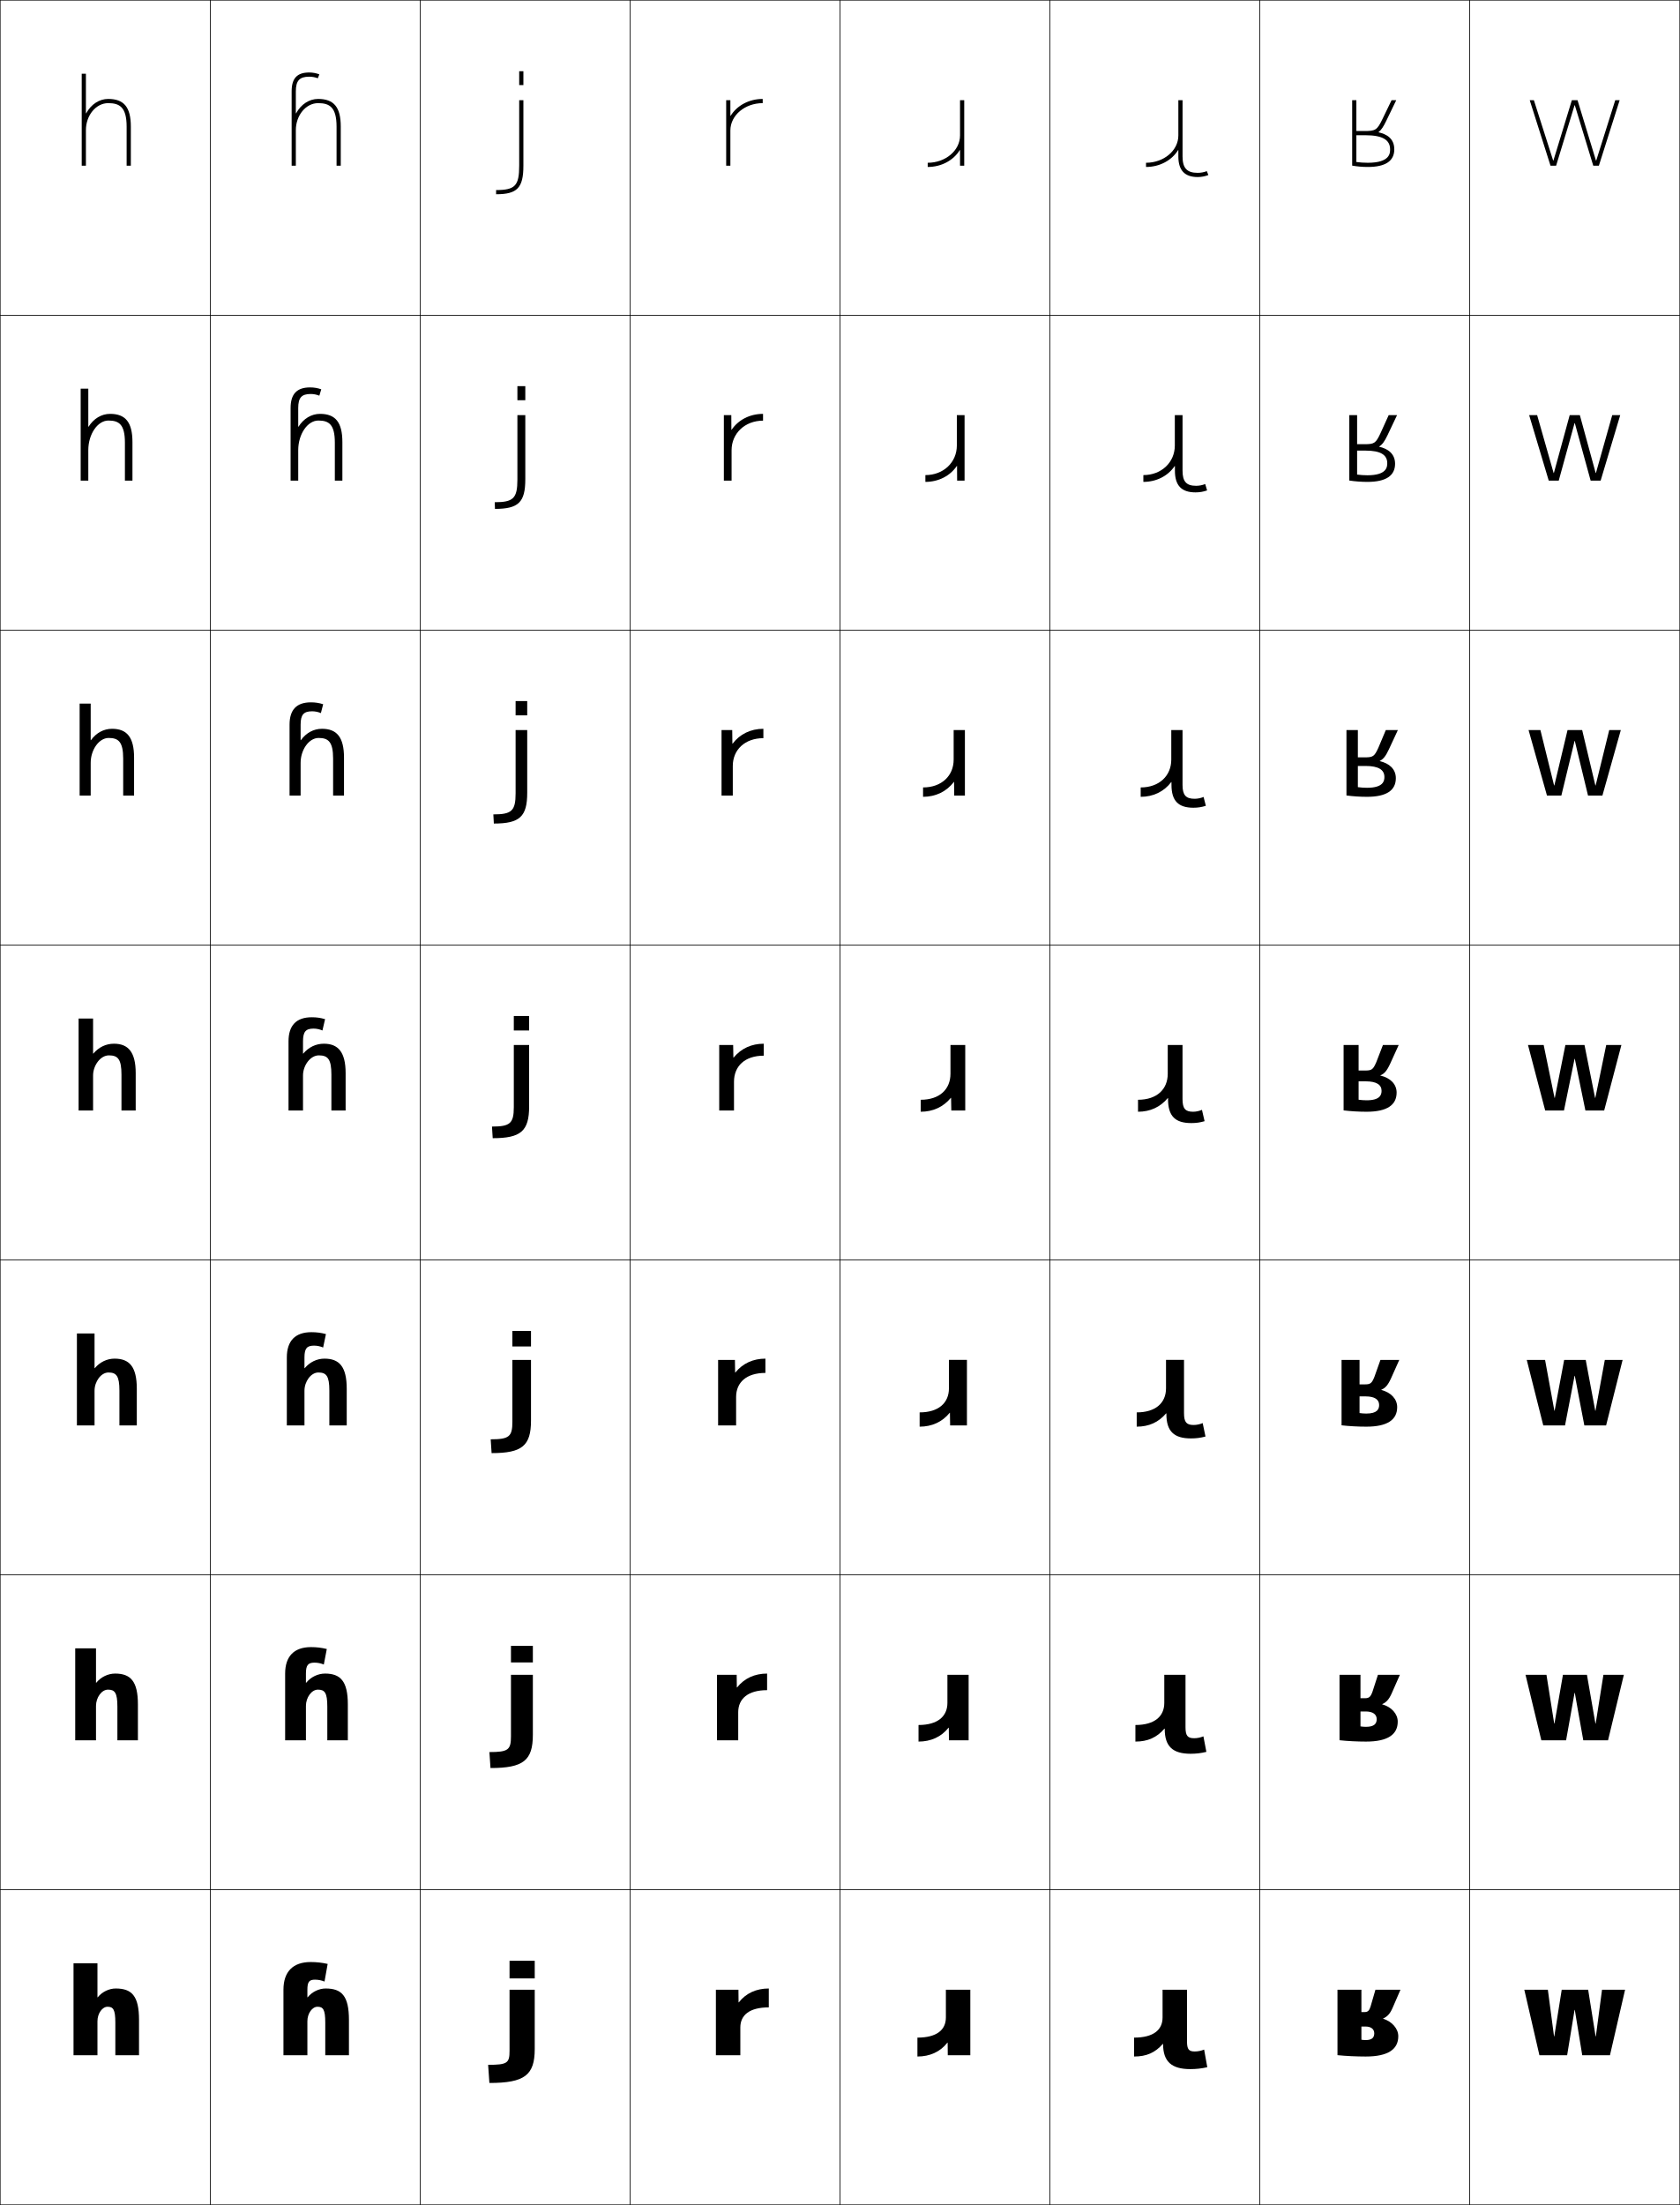
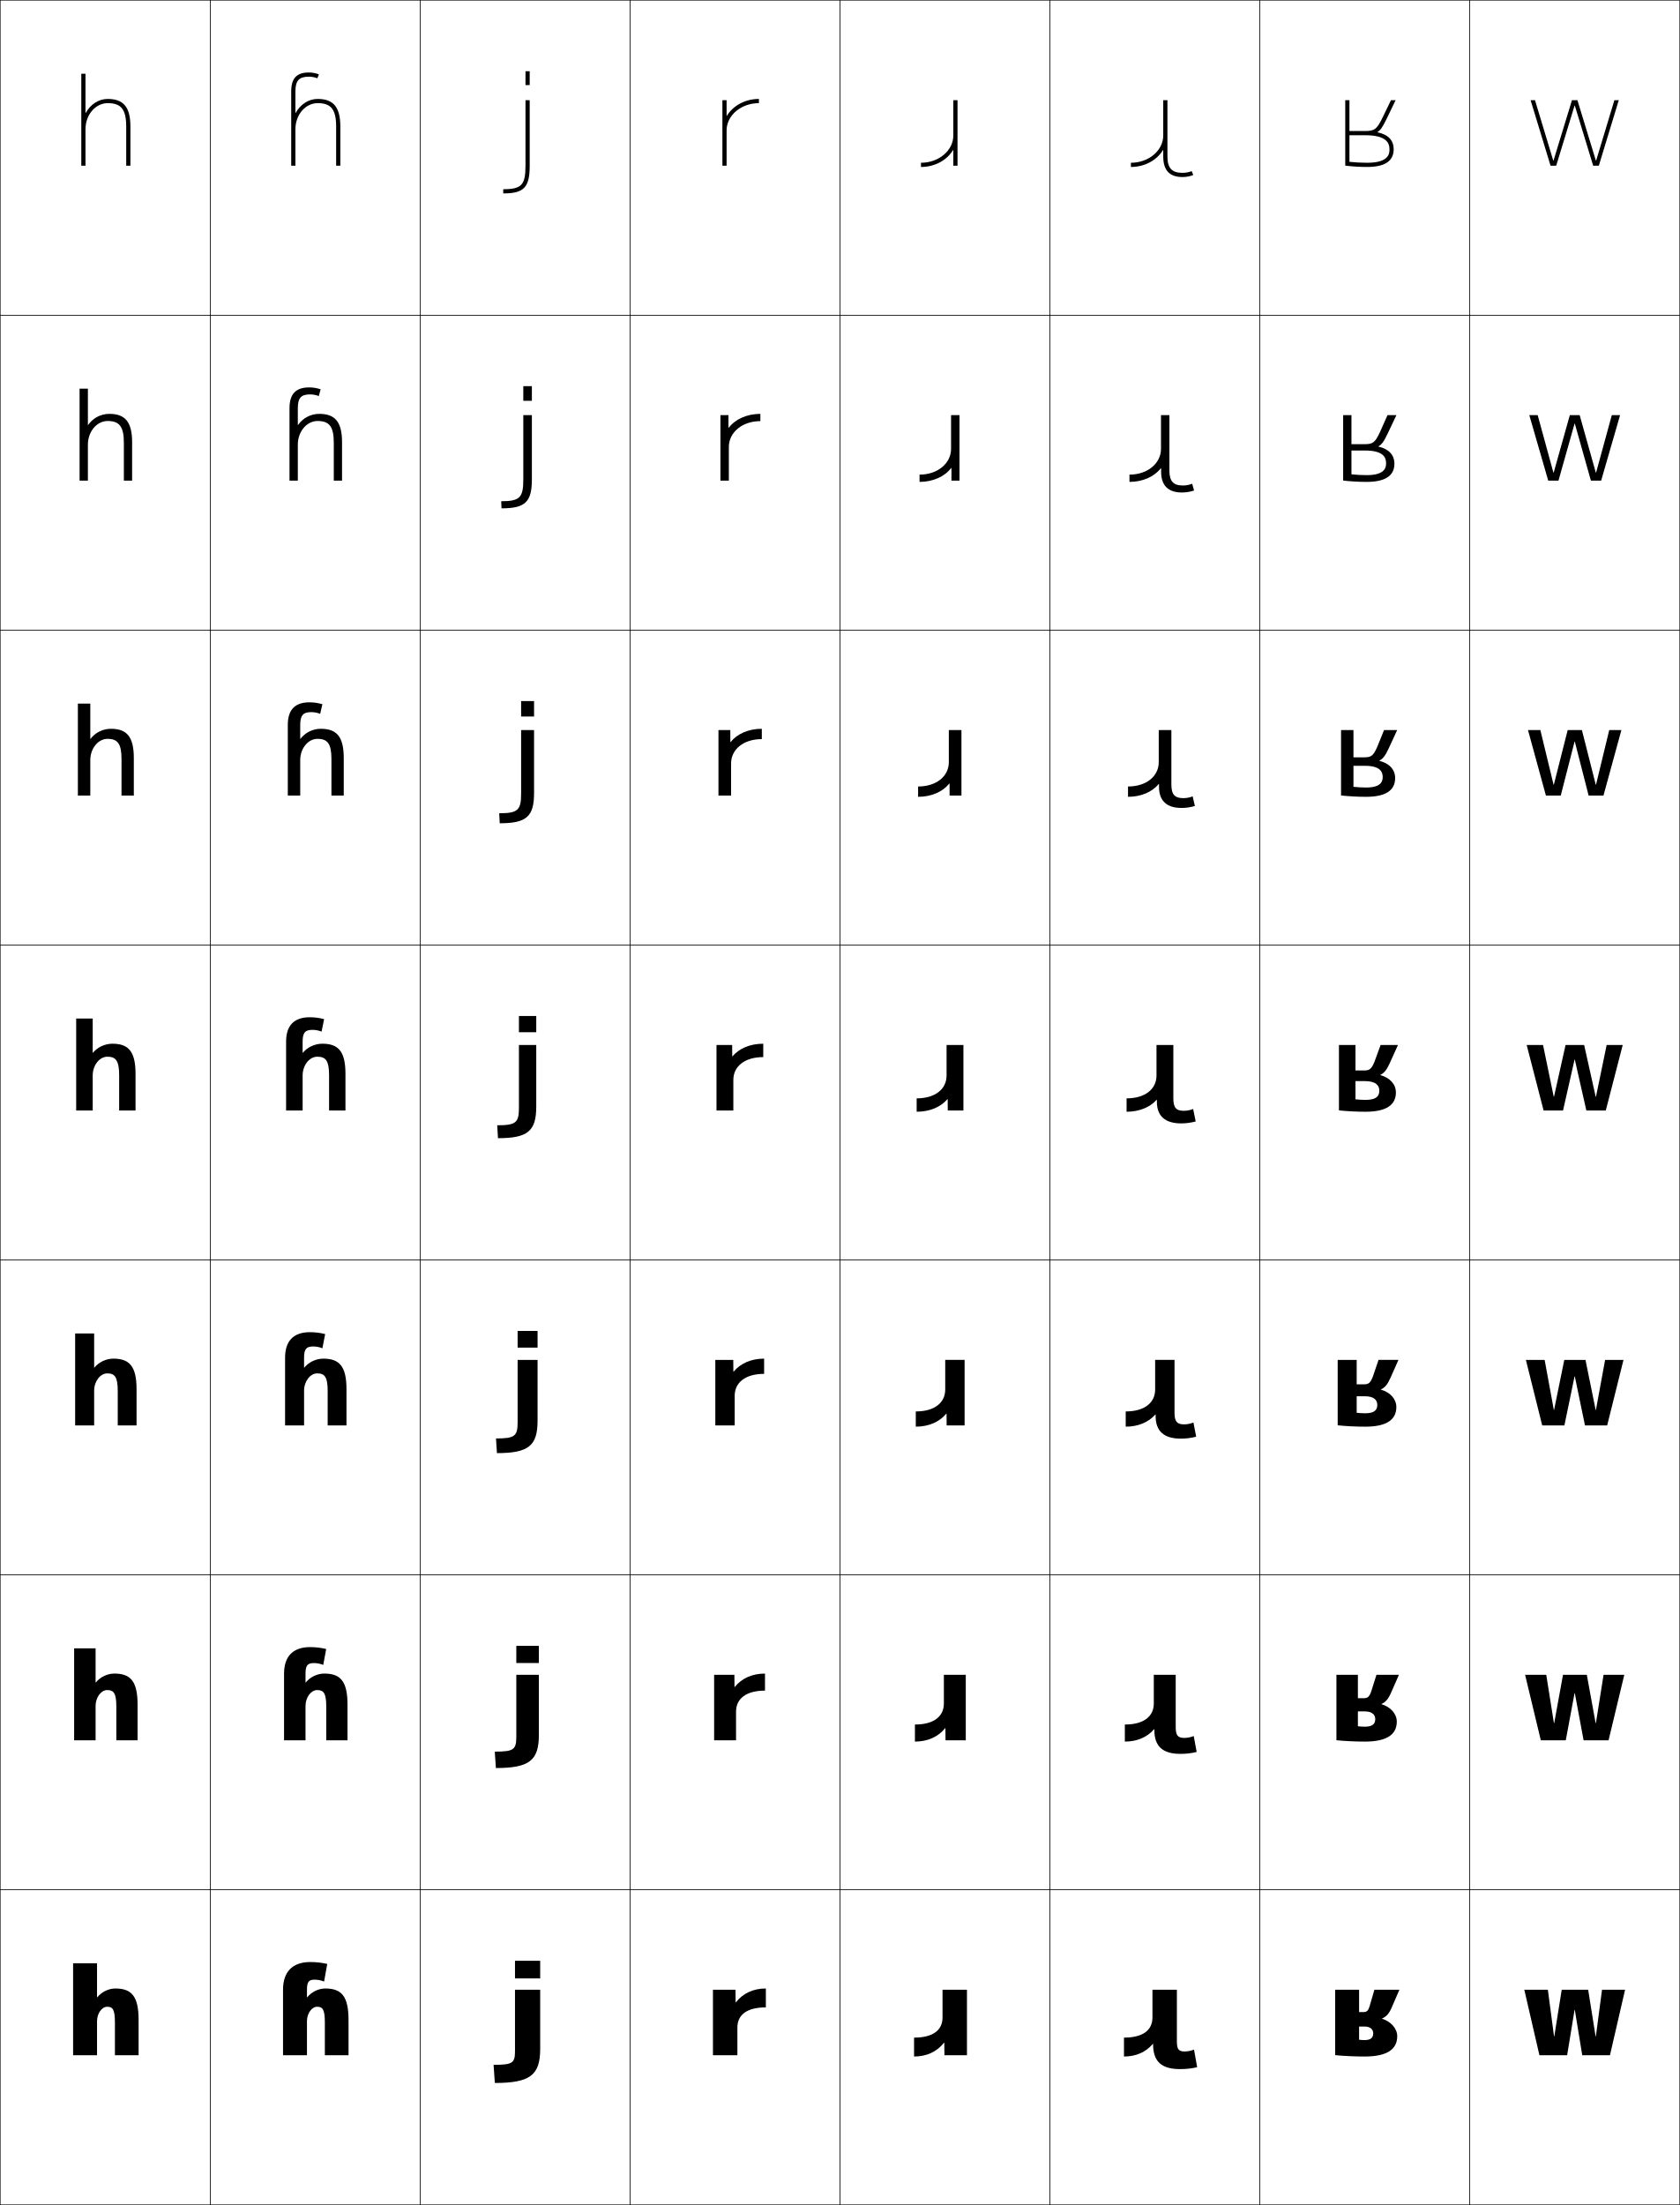
<svg xmlns="http://www.w3.org/2000/svg" width="800.25" height="1050.25" viewBox="0 0 800.25 1050.25" overflow="visible" enable-background="new 0 0 800.25 1050.25" xml:space="preserve">
  <g id="レイヤー1">
    <g>
      <rect x="0.125" y="0.125" fill="none" stroke="#000000" stroke-width="0.25" width="100" height="150" />
      <rect x="100.125" y="0.125" fill="none" stroke="#000000" stroke-width="0.25" width="100" height="150" />
      <rect x="200.125" y="0.125" fill="none" stroke="#000000" stroke-width="0.25" width="100" height="150" />
      <rect x="300.125" y="0.125" fill="none" stroke="#000000" stroke-width="0.25" width="100" height="150" />
      <rect x="400.125" y="0.125" fill="none" stroke="#000000" stroke-width="0.25" width="100" height="150" />
      <rect x="500.125" y="0.125" fill="none" stroke="#000000" stroke-width="0.25" width="100" height="150" />
      <rect x="600.125" y="0.125" fill="none" stroke="#000000" stroke-width="0.25" width="100" height="150" />
      <rect x="0.125" y="150.125" fill="none" stroke="#000000" stroke-width="0.25" width="100" height="150" />
      <rect x="100.125" y="150.125" fill="none" stroke="#000000" stroke-width="0.25" width="100" height="150" />
      <rect x="200.125" y="150.125" fill="none" stroke="#000000" stroke-width="0.25" width="100" height="150" />
      <rect x="300.125" y="150.125" fill="none" stroke="#000000" stroke-width="0.25" width="100" height="150" />
      <rect x="400.125" y="150.125" fill="none" stroke="#000000" stroke-width="0.25" width="100" height="150" />
      <rect x="500.125" y="150.125" fill="none" stroke="#000000" stroke-width="0.25" width="100" height="150" />
      <rect x="600.125" y="150.125" fill="none" stroke="#000000" stroke-width="0.25" width="100" height="150" />
      <rect x="0.125" y="300.125" fill="none" stroke="#000000" stroke-width="0.25" width="100" height="150" />
      <rect x="100.125" y="300.125" fill="none" stroke="#000000" stroke-width="0.25" width="100" height="150" />
      <rect x="200.125" y="300.125" fill="none" stroke="#000000" stroke-width="0.25" width="100" height="150" />
      <rect x="300.125" y="300.125" fill="none" stroke="#000000" stroke-width="0.25" width="100" height="150" />
      <rect x="400.125" y="300.125" fill="none" stroke="#000000" stroke-width="0.25" width="100" height="150" />
      <rect x="500.125" y="300.125" fill="none" stroke="#000000" stroke-width="0.25" width="100" height="150" />
      <rect x="600.125" y="300.125" fill="none" stroke="#000000" stroke-width="0.25" width="100" height="150" />
      <rect x="0.125" y="450.125" fill="none" stroke="#000000" stroke-width="0.25" width="100" height="150" />
      <rect x="100.125" y="450.125" fill="none" stroke="#000000" stroke-width="0.25" width="100" height="150" />
      <rect x="200.125" y="450.125" fill="none" stroke="#000000" stroke-width="0.25" width="100" height="150" />
      <rect x="300.125" y="450.125" fill="none" stroke="#000000" stroke-width="0.25" width="100" height="150" />
      <rect x="400.125" y="450.125" fill="none" stroke="#000000" stroke-width="0.25" width="100" height="150" />
      <rect x="500.125" y="450.125" fill="none" stroke="#000000" stroke-width="0.25" width="100" height="150" />
      <rect x="600.125" y="450.125" fill="none" stroke="#000000" stroke-width="0.25" width="100" height="150" />
      <rect x="0.125" y="600.125" fill="none" stroke="#000000" stroke-width="0.25" width="100" height="150" />
      <rect x="100.125" y="600.125" fill="none" stroke="#000000" stroke-width="0.25" width="100" height="150" />
      <rect x="200.125" y="600.125" fill="none" stroke="#000000" stroke-width="0.25" width="100" height="150" />
      <rect x="300.125" y="600.125" fill="none" stroke="#000000" stroke-width="0.25" width="100" height="150" />
      <rect x="400.125" y="600.125" fill="none" stroke="#000000" stroke-width="0.25" width="100" height="150" />
      <rect x="500.125" y="600.125" fill="none" stroke="#000000" stroke-width="0.25" width="100" height="150" />
      <rect x="600.125" y="600.125" fill="none" stroke="#000000" stroke-width="0.25" width="100" height="150" />
      <rect x="0.125" y="750.125" fill="none" stroke="#000000" stroke-width="0.25" width="100" height="150" />
      <rect x="100.125" y="750.125" fill="none" stroke="#000000" stroke-width="0.25" width="100" height="150" />
      <rect x="200.125" y="750.125" fill="none" stroke="#000000" stroke-width="0.25" width="100" height="150" />
      <rect x="300.125" y="750.125" fill="none" stroke="#000000" stroke-width="0.25" width="100" height="150" />
      <rect x="400.125" y="750.125" fill="none" stroke="#000000" stroke-width="0.25" width="100" height="150" />
      <rect x="500.125" y="750.125" fill="none" stroke="#000000" stroke-width="0.25" width="100" height="150" />
      <rect x="600.125" y="750.125" fill="none" stroke="#000000" stroke-width="0.25" width="100" height="150" />
      <rect x="0.125" y="900.125" fill="none" stroke="#000000" stroke-width="0.25" width="100" height="150" />
      <rect x="100.125" y="900.125" fill="none" stroke="#000000" stroke-width="0.25" width="100" height="150" />
      <rect x="200.125" y="900.125" fill="none" stroke="#000000" stroke-width="0.25" width="100" height="150" />
      <rect x="300.125" y="900.125" fill="none" stroke="#000000" stroke-width="0.25" width="100" height="150" />
      <rect x="400.125" y="900.125" fill="none" stroke="#000000" stroke-width="0.25" width="100" height="150" />
      <rect x="500.125" y="900.125" fill="none" stroke="#000000" stroke-width="0.25" width="100" height="150" />
      <rect x="600.125" y="900.125" fill="none" stroke="#000000" stroke-width="0.25" width="100" height="150" />
      <rect x="700.125" y="0.125" fill="none" stroke="#000000" stroke-width="0.25" width="100" height="150" />
      <rect x="700.125" y="150.125" fill="none" stroke="#000000" stroke-width="0.25" width="100" height="150" />
      <rect x="700.125" y="300.125" fill="none" stroke="#000000" stroke-width="0.25" width="100" height="150" />
      <rect x="700.125" y="450.125" fill="none" stroke="#000000" stroke-width="0.25" width="100" height="150" />
      <rect x="700.125" y="600.125" fill="none" stroke="#000000" stroke-width="0.25" width="100" height="150" />
      <rect x="700.125" y="750.125" fill="none" stroke="#000000" stroke-width="0.25" width="100" height="150" />
      <rect x="700.125" y="900.125" fill="none" stroke="#000000" stroke-width="0.25" width="100" height="150" />
    </g>
+     <path d="M66.025,962.125v16.801H54.745v-15.601c0-6.229-1.054-7.5-3.72-7.5     c-2.471,0-4.801,3.144-4.801,6.899v16.201H34.825V935.125h11.399v16.2h0.121     c2.044-2.554,5.391-4.2,8.58-4.2C62.64,947.125,66.025,950.728,66.025,962.125z" />
    <g>
-       <polygon points="760.262,76.477 751.477,47.726 748.775,47.726 739.988,76.477       739.867,76.477 730.686,47.726 728.705,47.726 738.605,78.925 741.275,78.925       750.066,50.122 750.186,50.122 758.975,78.925 761.645,78.925 771.545,47.726       769.445,47.726 760.383,76.477 " />
-       <polygon points="752.582,197.725 747.748,197.725 740.21,225.292 740.09,225.292       732.238,197.725 728.428,197.725 737.762,228.924 742.525,228.924 750.065,201.523       750.185,201.523 757.725,228.924 762.487,228.924 771.821,197.725 768.012,197.725       760.24,225.292 760.12,225.292 " />
-       <polygon points="753.688,347.726 746.722,347.726 740.433,374.109 740.312,374.109       733.792,347.726 728.151,347.726 736.918,378.925 743.775,378.925 750.065,352.924       750.185,352.924 756.475,378.925 763.331,378.925 772.099,347.726 766.578,347.726       760.098,374.109 759.978,374.109 " />
-       <polygon points="735.346,497.726 727.875,497.726 736.074,528.925 745.025,528.925       750.064,504.325 750.184,504.325 755.225,528.925 764.174,528.925 772.375,497.726       765.145,497.726 759.955,522.925 759.836,522.925 754.795,497.726 745.695,497.726       740.654,522.925 740.535,522.925 " />
-       <polygon points="736.012,647.725 727.291,647.725 735.158,678.925 745.525,678.925       750.064,655.325 750.185,655.325 754.725,678.925 765.091,678.925 772.958,647.725       764.479,647.725 760.038,671.925 759.919,671.925 755.378,647.725 745.112,647.725       740.571,671.925 740.451,671.925 " />
-       <polygon points="736.679,797.725 726.708,797.725 734.242,828.926 746.025,828.926       750.064,806.325 750.185,806.325 754.225,828.926 766.009,828.926 773.542,797.725       763.812,797.725 760.122,820.926 760.003,820.926 755.962,797.725 744.528,797.725       740.489,820.926 740.368,820.926 " />
-       <polygon points="760.086,969.926 756.545,947.725 743.945,947.725 740.406,969.926       740.285,969.926 737.346,947.725 726.125,947.725 733.326,978.926 746.525,978.926       750.064,957.325 750.186,957.325 753.725,978.926 766.926,978.926 774.125,947.725       763.146,947.725 760.205,969.926 " />
+       <path d="M65.538,811.899v17.026H55.417v-15.976c0-6.471-1.22-7.963-4.354-7.963      c-2.893,0-5.526,3.446-5.526,7.588v16.351H35.312V785.125h10.225v16.231h0.121      c2.069-2.567,5.471-4.231,8.818-4.231      C62.171,797.125,65.538,800.771,65.538,811.899z" />
+       <path d="M65.05,661.675v17.251h-8.96v-16.351c0-6.712-1.386-8.425-4.99-8.425      c-3.314,0-6.25,3.748-6.25,8.275v16.5h-9.05V635.125h9.05v16.264h0.12      c2.094-2.582,5.552-4.264,9.056-4.264      C61.703,647.125,65.05,650.814,65.05,661.675z" />
+       <path d="M64.562,511.45v17.476h-7.8v-16.726c0-6.954-1.553-8.888-5.625-8.888      c-3.735,0-6.976,4.051-6.976,8.963v16.65h-7.875V485.125h7.875v16.295h0.12      c2.119-2.596,5.632-4.295,9.293-4.295C61.235,497.125,64.562,500.857,64.562,511.45z" />
+       <path d="M57.884,378.926v-17.351c0-7.357-1.83-9.658-6.684-9.658      c-4.438,0-8.184,4.555-8.184,10.108v16.9h-5.917V335.125h5.917v16.783h0.12      c2.16-2.883,5.766-4.783,9.688-4.783c7.63,0,10.925,3.805,10.925,13.95      v17.851H57.884z" />
+       <path d="M62.938,210.7v18.226h-3.933v-17.976c0-7.761-2.107-10.429-7.742-10.429      c-5.142,0-9.392,5.059-9.392,11.254v17.15h-3.958V185.125h3.958v17.271h0.12      C44.192,199.225,47.891,197.125,52.075,197.125C59.676,197.125,62.938,201.001,62.938,210.7z" />
    </g>
+     <path d="M40.845,53.762C43.088,49.775,46.879,47.125,51.325,47.125     C58.896,47.125,62.125,51.073,62.125,60.325v18.601h-2V60.325     c0-8.165-2.385-11.2-8.8-11.2c-5.845,0-10.601,5.562-10.601,12.4v17.4h-2     V35.125h2v18.637H40.845z" />
+     <path d="M364.825,956.125c-9.202,0-13.56,3.666-13.56,9.6v13.201H339.625v-31.201     h10.74l0.061,6h0.119c3.408-4.361,8.355-6.6,14.28-6.6V956.125z" />
+     <g>
+       <path d="M364.412,805.25c-9.113,0-13.789,3.937-13.789,10.024v13.651h-10.436v-31.201      h9.648l0.053,5.8h0.12c3.346-4.173,8.386-6.399,14.405-6.399V805.25z" />
+       <path d="M364,654.375c-9.024,0-14.02,4.207-14.02,10.449v14.102H340.75v-31.201h8.555      l0.045,5.6h0.12C352.754,649.341,357.887,647.125,364,647.125V654.375z" />
+       <path d="M363.588,503.5c-8.936,0-14.25,4.479-14.25,10.875v14.551H341.312v-31.201h7.463      l0.037,5.399h0.12c3.223-3.794,8.446-5.999,14.655-5.999V503.5z" />
+       <path d="M362.9,352.042c-8.787,0-14.633,4.93-14.633,11.583v15.301H342.25v-31.201      h5.642l0.025,5.713h0.12c3.119-3.899,8.496-6.313,14.863-6.313V352.042z" />
+       <path d="M362.213,200.583c-8.64,0-15.017,5.381-15.017,12.292v16.051H343.188v-31.201      h3.821l0.012,6.027h0.12c3.017-4.003,8.547-6.627,15.072-6.627V200.583z" />
+     </g>
+     <path d="M346.245,55.17C349.159,50.395,354.844,47.125,361.525,47.125v2     c-8.492,0-15.4,5.832-15.4,13v16.801h-2V47.725h2v7.445H346.245z" />
+     <g>
+       <polygon points="760.205,969.926 763.146,947.725 774.125,947.725 766.926,978.926       753.725,978.926 750.186,957.325 750.064,957.325 746.525,978.926 733.325,978.926       726.125,947.725 737.346,947.725 740.285,969.926 740.406,969.926 743.945,947.725       756.545,947.725 760.085,969.926 " />
+       <polygon points="750.064,806.447 745.874,828.926 733.987,828.926 726.5,797.725       736.579,797.725 740.238,820.746 740.359,820.746 744.555,797.725 755.904,797.725       760.102,820.746 760.221,820.746 763.881,797.725 773.75,797.725 766.263,828.926       754.375,828.926 750.186,806.447 " />
+       <polygon points="750.064,655.568 745.224,678.926 734.65,678.926 726.875,647.725       735.813,647.725 740.192,671.566 740.313,671.566 745.165,647.725 755.265,647.725       760.118,671.566 760.237,671.566 764.617,647.725 773.375,647.725 765.601,678.926       755.026,678.926 750.186,655.568 " />
+       <polygon points="750.064,504.69 744.572,528.926 735.312,528.926 727.25,497.725       735.047,497.725 740.146,522.387 740.267,522.387 745.775,497.725 754.625,497.725       760.135,522.387 760.254,522.387 765.354,497.725 773,497.725 764.938,528.926       755.678,528.926 750.186,504.69 " />
+       <polygon points="772.375,347.725 763.833,378.926 756.763,378.926 750.186,353.226       750.064,353.226 743.486,378.926 736.417,378.926 727.875,347.725 733.77,347.725       740.067,373.754 740.188,373.754 746.791,347.725 753.559,347.725 760.162,373.754       760.281,373.754 766.581,347.725 " />
+       <polygon points="771.75,197.725 762.729,228.926 757.849,228.926 750.186,201.763       750.065,201.763 742.401,228.926 737.521,228.926 728.5,197.725 732.492,197.725       739.99,225.122 740.111,225.122 747.808,197.725 752.492,197.725 760.189,225.122       760.31,225.122 767.808,197.725 " />
+       <polygon points="750.065,50.299 741.316,78.926 738.625,78.926 729.125,47.725 731.215,47.725       739.913,76.489 740.033,76.489 748.824,47.725 751.426,47.725 760.217,76.489       760.337,76.489 769.035,47.725 771.125,47.725 761.625,78.926 758.934,78.926       750.186,50.299 " />
+     </g>
+     <path d="M146.225,951.325h0.121c2.044-2.554,5.391-4.2,8.58-4.2     c7.714,0,11.1,3.603,11.1,15v16.801h-11.28v-15.601c0-6.229-1.054-7.5-3.72-7.5     c-2.471,0-4.801,3.144-4.801,6.899v16.201h-11.399v-31.202     c0-8.601,4.551-13.199,12.959-13.199c2.816,0,5.281,0.271,8.101,0.901l-1.5,8.398     c-1.444-0.592-2.985-0.898-4.5-0.898c-2.77,0-3.66,0.993-3.66,4.798V951.325z" />
+     <g>
+       <path d="M145.537,801.356h0.121c2.069-2.567,5.471-4.231,8.817-4.231      c7.696,0,11.062,3.646,11.062,14.774v17.026h-10.12v-15.976      c0-6.471-1.22-7.963-4.355-7.963c-2.892,0-5.526,3.446-5.526,7.588v16.351      h-10.225v-31.728c0-8.303,4.306-12.674,12.39-12.674      c2.669,0,5.039,0.276,7.688,0.901l-1.405,7.58      c-1.417-0.578-2.945-0.88-4.445-0.88c-3.006,0-4.003,1.105-4.003,5.072      V801.356z" />
+       <path d="M144.85,651.389h0.12c2.094-2.582,5.552-4.264,9.056-4.264      c7.678,0,11.024,3.689,11.024,14.55v17.251h-8.96v-16.351      c0-6.712-1.386-8.425-4.99-8.425c-3.314,0-6.25,3.748-6.25,8.275v16.5h-9.05      v-32.252c0-8.006,4.061-12.149,11.819-12.149c2.523,0,4.797,0.282,7.275,0.901      l-1.311,6.763c-1.389-0.565-2.905-0.862-4.39-0.862      c-3.243,0-4.345,1.219-4.345,5.348V651.389z" />
+       <path d="M144.162,501.42h0.12c2.119-2.596,5.632-4.295,9.293-4.295      c7.66,0,10.987,3.732,10.987,14.325v17.476h-7.8v-16.726      c0-6.954-1.553-8.888-5.625-8.888c-3.735,0-6.976,4.051-6.976,8.963v16.65h-7.875      v-32.777c0-7.709,3.816-11.624,11.25-11.624c2.376,0,4.555,0.288,6.862,0.901      l-1.216,5.945c-1.36-0.553-2.864-0.846-4.334-0.846      c-3.479,0-4.688,1.332-4.688,5.623V501.42z" />
+       <path d="M163.75,378.926h-5.866v-17.351c0-7.357-1.83-9.658-6.684-9.658      c-4.438,0-8.184,4.555-8.184,10.108v16.9h-5.917v-33.652      c0-7.214,3.408-10.75,10.3-10.75c2.132,0,4.151,0.298,6.175,0.901      l-1.058,4.582c-1.313-0.531-2.797-0.816-4.242-0.816      c-3.874,0-5.258,1.521-5.258,6.083v6.634h0.12      c2.16-2.883,5.766-4.783,9.688-4.783c7.63,0,10.925,3.805,10.925,13.95      V378.926z" />
+       <path d="M162.938,228.926h-3.933v-17.976c0-7.761-2.107-10.429-7.742-10.429      c-5.142,0-9.392,5.059-9.392,11.254v17.15h-3.958v-34.526      c0-6.72,3-9.875,9.35-9.875c1.887,0,3.748,0.308,5.488,0.901l-0.9,3.219      c-1.267-0.51-2.729-0.787-4.15-0.787c-4.269,0-5.829,1.708-5.829,6.542v7.996      h0.12c2.202-3.17,5.9-5.271,10.084-5.271      c7.6,0,10.862,3.876,10.862,13.575V228.926z" />
+     </g>
+     <path d="M140.725,53.762h0.12c2.243-3.986,6.034-6.637,10.48-6.637     c7.57,0,10.8,3.948,10.8,13.2v18.601h-2V60.325     c0-8.165-2.385-11.2-8.8-11.2c-5.845,0-10.601,5.562-10.601,12.4v17.4h-2     V43.524c0-6.225,2.591-9,8.399-9c1.643,0,3.345,0.317,4.801,0.901l-0.742,1.855     c-1.221-0.488-2.662-0.757-4.059-0.757c-4.664,0-6.399,1.896-6.399,7V53.762z" />
    <g>
      <g>
-         <rect x="242.726" y="933.925" width="12" height="8.399" />
-         <path d="M242.726,976.885c0,5.734-1.035,6.6-10.199,6.6l0.6,8.641       c16.828,0,21.6-3.738,21.6-16.2v-28.2h-12V976.885z" />
+         <rect x="250.326" y="33.926" width="2" height="6.6" />
+         <path d="M252.326,47.725v31.201c0,10.361-2.709,13.199-12.601,13.199v-2       c8.718,0,10.601-1.988,10.601-11.199V47.725H252.326z" />
      </g>
      <g>
-         <rect x="243.403" y="783.925" width="10.433" height="7.899" />
-         <path d="M243.403,827.043c0,6.402-1.297,7.475-10.266,7.475l0.516,7.607       c15.703,0,20.183-3.625,20.183-15.867v-28.533H243.403V827.043z" />
+         <rect x="249.284" y="183.926" width="4.083" height="6.974" />
+         <path d="M253.367,197.725v30.576c0,10.798-3.139,13.824-14.476,13.824l-0.125-3.384       c8.811,0,10.518-1.754,10.518-10.241v-30.776H253.367z" />
      </g>
      <g>
-         <rect x="244.081" y="633.925" width="8.867" height="7.4" />
-         <path d="M244.081,677.201c0,7.07-1.559,8.35-10.333,8.35l0.433,6.574       c14.577,0,18.766-3.511,18.766-15.533v-28.866h-8.867V677.201z" />
+         <rect x="248.242" y="333.926" width="6.167" height="7.35" />
+         <path d="M254.409,347.725v29.951c0,11.236-3.568,14.449-16.351,14.449l-0.25-4.767       c8.904,0,10.434-1.52,10.434-9.282v-30.351H254.409z" />
      </g>
      <g>
-         <rect x="244.759" y="483.925" width="7.3" height="6.9" />
-         <path d="M244.759,527.359c0,7.738-1.82,9.225-10.399,9.225l0.35,5.541       c13.451,0,17.35-3.396,17.35-15.2v-29.199h-7.3V527.359z" />
+         <rect x="247.2" y="483.926" width="8.25" height="7.725" />
+         <path d="M255.45,497.725v29.326c0,11.674-3.998,15.074-18.226,15.074l-0.375-6.15       c8.997,0,10.351-1.286,10.351-8.324v-29.926H255.45z" />
      </g>
      <g>
-         <rect x="245.614" y="333.924" width="5.533" height="6.8" />
-         <path d="M245.614,377.881c0,8.339-1.865,10.017-10.6,10.017l0.233,4.36       c12.329,0,15.9-3.281,15.9-14.667v-29.866h-5.533V377.881z" />
+         <rect x="246.575" y="633.926" width="9.5" height="7.949" />
+         <path d="M256.075,647.725v28.951c0,11.936-4.256,15.449-19.351,15.449l-0.45-6.98       c9.053,0,10.301-1.146,10.301-7.75v-29.67H256.075z" />
      </g>
      <g>
-         <rect x="246.47" y="183.925" width="3.767" height="6.7" />
-         <path d="M246.47,228.403c0,8.939-1.909,10.808-10.799,10.808l0.116,3.18       c11.207,0,14.45-3.165,14.45-14.133v-30.533h-3.767V228.403z" />
+         <rect x="245.95" y="783.926" width="10.75" height="8.175" />
+         <path d="M256.7,797.725v28.576c0,12.198-4.514,15.824-20.476,15.824l-0.524-7.811       c9.108,0,10.25-1.006,10.25-7.175v-29.415H256.7z" />
      </g>
      <g>
-         <rect x="247.326" y="33.925" width="2" height="6.6" />
-         <path d="M247.326,47.726v31.199c0,9.54-1.953,11.6-11,11.6v2       c10.084,0,13-3.05,13-13.6V47.726H247.326z" />
+         <rect x="245.325" y="933.926" width="12" height="8.399" />
+         <path d="M245.325,947.725h12v28.201c0,12.461-4.772,16.199-21.601,16.199L235.125,983.484       c9.164,0,10.2-0.865,10.2-6.6V947.725z" />
      </g>
    </g>
+     <path d="M435.425,970.525c9.202,0,13.56-3.666,13.56-9.6v-13.201H460.625v31.201     h-10.74l-0.061-6h-0.119c-3.408,4.361-8.355,6.6-14.28,6.6V970.525z" />
    <g>
-       <path d="M66.225,962.125v16.801H54.945v-15.601c0-6.229-1.054-7.5-3.721-7.5      c-2.469,0-4.8,3.144-4.8,6.9v16.2H35.025V935.125h11.399v16.2h0.12      C48.59,948.771,51.936,947.125,55.125,947.125C62.84,947.125,66.225,950.728,66.225,962.125z" />
-       <path d="M65.697,811.791v17.135h-9.78v-16.101c0-6.57-1.246-8.05-4.47-8.05      c-3.012,0-5.717,3.712-5.717,7.783v16.367h-9.9V785.125h9.9v16.367h0.12      c2.237-2.729,5.606-4.367,8.997-4.367      C62.26,797.125,65.697,800.866,65.697,811.791z" />
-       <path d="M65.17,661.458v17.468h-8.28v-16.601c0-6.913-1.439-8.601-5.22-8.601      c-3.554,0-6.633,4.282-6.633,8.667v16.534h-8.4V635.125h8.4v16.533H45.156      c2.428-2.903,5.822-4.533,9.413-4.533      C61.681,647.125,65.17,651.005,65.17,661.458z" />
-       <path d="M44.342,501.825h0.12C47.082,498.746,50.5,497.125,54.291,497.125      c6.811,0,10.352,4.019,10.352,14v17.801h-6.781v-17.101      c0-7.255-1.631-9.15-5.97-9.15c-4.097,0-7.55,4.851-7.55,9.55v16.701      h-6.9V485.125h6.9V501.825z" />
+       <path d="M435.837,821.4c9.113,0,13.79-3.938,13.79-10.024v-13.651H460.062v31.201      h-9.647l-0.054-5.8h-0.119c-3.347,4.172-8.386,6.399-14.405,6.399V821.4z" />
+       <path d="M436.25,672.275c9.023,0,14.02-4.208,14.02-10.449v-14.102H459.5v31.201h-8.555      l-0.046-5.6h-0.12c-3.284,3.982-8.416,6.199-14.529,6.199V672.275z" />
+       <path d="M436.662,523.15c8.936,0,14.25-4.479,14.25-10.875v-14.551H458.938v31.201h-7.463      l-0.037-5.399h-0.12c-3.223,3.794-8.446,5.999-14.655,5.999V523.15z" />
+       <path d="M451.982,347.725H458v31.201h-5.643l-0.023-5.713h-0.121      c-3.119,3.898-8.496,6.312-14.863,6.312v-4.917c8.787,0,14.633-4.929,14.633-11.583      V347.725z" />
+       <path d="M453.054,197.725H457.062v31.201h-3.821l-0.012-6.027h-0.12      c-3.018,4.003-8.548,6.626-15.072,6.626v-3.458      c8.64,0,15.017-5.38,15.017-12.292V197.725z" />
    </g>
-     <path d="M43.203,352.541h0.12c2.525-3.479,6.101-5.416,10.046-5.416     c7.063,0,10.501,3.995,10.501,13.733v18.067h-5.188v-17.601     c0-7.945-2.21-9.834-6.913-9.834c-4.649,0-8.566,5.698-8.566,11.827v15.607     h-5.268V335.125h5.268V352.541z" />
-     <path d="M51.647,200.308c-5.202,0-9.583,6.545-9.583,14.104v14.513h-3.634V185.125     h3.634v18.132h0.12c2.43-3.88,6.164-6.132,10.263-6.132     c7.317,0,10.65,3.972,10.65,13.467v18.334h-3.594v-18.101     C59.504,202.189,56.715,200.308,51.647,200.308z" />
-     <path d="M40.925,53.973V35.125h-2v43.801h2V61.98c0-7.1,4.847-12.855,10.601-12.855     c5.433,0,8.8,1.874,8.8,11.2v18.601h2V60.325     c0-9.252-3.229-13.2-10.8-13.2c-4.253,0-8.146,2.566-10.48,6.848H40.925z" />
+     <path d="M454.005,71.48c-2.914,4.775-8.599,8.045-15.28,8.045v-2     c8.492,0,15.4-5.832,15.4-13V47.725h2v31.201h-2v-7.445H454.005z" />
+     <path d="M556.125,74.524c0,5.541,2.086,7.801,7.201,7.801     c1.492,0,3.039-0.289,4.355-0.814l0.741,1.857     c-1.546,0.617-3.356,0.957-5.097,0.957c-6.191,0-9.201-3.206-9.201-9.801     v-3.042h-0.12c-2.914,4.775-8.599,8.043-15.28,8.043v-2     c8.492,0,15.4-5.832,15.4-13V47.725h2V74.524z" />
    <g>
-       <path d="M146.425,951.325h0.12c2.045-2.554,5.391-4.2,8.58-4.2      c7.715,0,11.1,3.603,11.1,15v16.801h-11.279v-15.601c0-6.229-1.054-7.5-3.721-7.5      c-2.469,0-4.8,3.144-4.8,6.899v16.201h-11.399v-31.201      c0-8.602,4.551-13.199,12.959-13.199c2.816,0,5.281,0.271,8.101,0.9l-1.5,8.399      c-1.444-0.592-2.985-0.899-4.5-0.899c-2.77,0-3.66,0.994-3.66,4.799V951.325z" />
-       <path d="M145.73,801.492h0.12c2.236-2.729,5.606-4.367,8.996-4.367      c7.414,0,10.85,3.741,10.85,14.666v17.135h-9.78v-16.101      c0-6.57-1.246-8.05-4.47-8.05c-3.012,0-5.716,3.712-5.716,7.782v16.368      h-9.9v-31.784c0-8.252,4.272-12.616,12.326-12.616      c2.653,0,4.89,0.264,7.517,0.9l-1.417,7.399      c-1.419-0.592-2.937-0.899-4.417-0.899c-3.078,0-4.11,1.16-4.11,5.216      V801.492z" />
-       <path d="M145.036,651.658h0.12c2.429-2.903,5.822-4.533,9.414-4.533      c7.111,0,10.6,3.88,10.6,14.333v17.468h-8.281v-16.601      c0-6.913-1.438-8.601-5.219-8.601c-3.555,0-6.634,4.282-6.634,8.667v16.534      h-8.4v-32.367c0-7.903,3.993-12.033,11.693-12.033      c2.49,0,4.498,0.258,6.934,0.9l-1.334,6.399      c-1.394-0.592-2.888-0.899-4.333-0.899c-3.386,0-4.56,1.326-4.56,5.633      V651.658z" />
-       <path d="M144.342,501.825h0.12C147.082,498.746,150.5,497.125,154.292,497.125      c6.81,0,10.351,4.019,10.351,14v17.801h-6.781v-17.101      c0-7.255-1.631-9.15-5.969-9.15c-4.098,0-7.551,4.851-7.551,9.55v16.701      h-6.9v-32.95c0-7.554,3.715-11.45,11.061-11.45      c2.327,0,4.106,0.251,6.351,0.9l-1.251,5.399      c-1.369-0.592-2.84-0.899-4.25-0.899c-3.694,0-5.01,1.492-5.01,6.05V501.825z" />
+       <path d="M553.116,222.994h-0.12c-3.013,3.942-8.492,6.531-14.959,6.531v-3.458      c8.64,0,15.017-5.381,15.017-12.292v-16.05H557.062v26.341      c0,5.18,1.837,7.176,6.463,7.176c1.497,0,3.043-0.293,4.386-0.832l0.899,3.22      c-1.812,0.62-3.758,0.945-5.723,0.945c-6.647,0-9.972-3.305-9.972-9.96      V222.994z" />
+       <path d="M552.107,373.417h-0.12c-3.11,3.765-8.386,6.108-14.638,6.108v-4.917      c8.787,0,14.633-4.93,14.633-11.583v-15.301H558v25.884      c0,4.817,1.588,6.55,5.725,6.55c1.502,0,3.047-0.297,4.416-0.85l1.058,4.583      c-2.077,0.622-4.159,0.933-6.349,0.933c-7.104,0-10.742-3.404-10.742-10.118      V373.417z" />
+       <path d="M551.099,523.841h-0.12c-3.209,3.589-8.279,5.685-14.316,5.685v-6.375      c8.936,0,14.25-4.479,14.25-10.875v-14.551H558.938v25.426      c0,4.455,1.339,5.925,4.987,5.925c1.507,0,3.05-0.302,4.446-0.867      l1.215,5.946c-2.342,0.623-4.561,0.921-6.974,0.921      c-7.561,0-11.514-3.503-11.514-10.276V523.841z" />
+       <path d="M550.494,673.734h-0.121c-3.268,3.717-8.215,5.791-14.123,5.791v-7.25      c9.023,0,14.02-4.207,14.02-10.449v-14.102H559.5V672.875      c0,4.238,1.189,5.551,4.545,5.551c1.51,0,3.051-0.305,4.464-0.879      l1.31,6.764c-2.5,0.625-4.801,0.914-7.349,0.914      c-8.015,0-11.976-3.531-11.976-10.852V673.734z" />
+       <path d="M549.889,823.629h-0.12c-3.327,3.844-8.152,5.896-13.932,5.896v-8.125      c9.113,0,13.79-3.937,13.79-10.024v-13.651H560.062v24.876      c0,4.021,1.04,5.175,4.102,5.175c1.513,0,3.054-0.308,4.482-0.889      l1.405,7.581c-2.66,0.627-5.043,0.907-7.725,0.907      c-8.469,0-12.438-3.562-12.438-11.427V823.629z" />
    </g>
-     <path d="M151.771,351.491c-4.65,0-8.567,5.698-8.567,11.827v15.607h-5.268v-33.767     c0-7.111,3.341-10.634,10.174-10.634c2.098,0,3.852,0.273,5.833,0.9     l-1.081,4.219c-1.32-0.558-2.781-0.852-4.186-0.852     c-4.018,0-5.473,1.626-5.473,6.367v7.382h0.12     c2.524-3.479,6.101-5.416,10.047-5.416c7.062,0,10.5,3.995,10.5,13.733v18.067h-5.188     v-17.601C158.683,353.38,156.473,351.491,151.771,351.491z" />
-     <path d="M151.648,200.308c-5.202,0-9.584,6.545-9.584,14.104v14.513h-3.634v-34.583     c0-6.668,2.966-9.817,9.288-9.817c1.87,0,3.598,0.295,5.316,0.9     l-0.912,3.038c-1.271-0.523-2.722-0.804-4.122-0.804     c-4.342,0-5.937,1.761-5.937,6.683v8.915h0.12     c2.43-3.88,6.165-6.132,10.264-6.132c7.316,0,10.65,3.972,10.65,13.467     v18.334h-3.594v-18.101C159.504,202.189,156.716,200.308,151.648,200.308z" />
-     <path d="M140.925,43.525c0-5.104,1.735-7,6.4-7c1.396,0,2.837,0.269,4.058,0.757     L152.125,35.426c-1.456-0.583-3.158-0.9-4.8-0.9     c-5.81,0-8.4,2.775-8.4,9v35.4h2V61.98c0-7.1,4.847-12.855,10.601-12.855     c5.433,0,8.8,1.874,8.8,11.2v18.601h2V60.325     c0-9.252-3.229-13.2-10.8-13.2c-4.253,0-8.146,2.566-10.48,6.848h-0.12     V43.525z" />
+     <path d="M549.283,973.523h-0.12c-3.386,3.971-8.089,6.002-13.738,6.002v-9     c9.202,0,13.56-3.666,13.56-9.6v-13.201H560.625v24.601     c0,3.804,0.891,4.8,3.659,4.8c1.516,0,3.056-0.31,4.5-0.898l1.5,8.398     c-2.819,0.628-5.284,0.899-8.1,0.899     C553.262,985.524,549.283,981.934,549.283,973.523L549.283,973.523z" />
    <g>
-       <path d="M366.225,947.125c-5.924,0-10.872,2.238-14.279,6.601h-0.12l-0.06-6h-10.74      v31.2h11.64v-13.2c0-5.935,4.358-9.601,13.56-9.601V947.125z" />
-       <path d="M341.553,797.725v31.201h10.106v-13.367c0-6.422,4.625-10.533,13.76-10.533      V797.125c-5.871,0-10.825,2.239-14.296,6.6h-0.12l-0.076-6H341.553z" />
-       <path d="M342.082,647.725v31.201h8.573v-13.534c0-6.908,4.891-11.466,13.96-11.466      V647.125c-5.82,0-10.78,2.241-14.312,6.6h-0.12l-0.094-6H342.082z" />
-       <path d="M342.609,497.725v31.201h7.04v-13.701c0-7.395,5.156-12.398,14.159-12.398      V497.125c-5.768,0-10.733,2.242-14.329,6.6h-0.12l-0.11-6H342.609z" />
+       <path d="M650.067,971.697c2.829,0,4.085-1.063,4.085-3.225      c0-1.976-1.555-3.223-4.085-3.223h-2.642v-6.9h2.27      c1.403,0,2.156-0.8,2.711-2.707l2.303-7.918H666.625l-3.725,8.596      c-1.23,2.844-2.502,4.184-4.551,5.114v0.085      c4.252,1.318,7.241,4.727,7.241,8.338c0,6.162-4.731,9.668-15.517,9.668      c-4.676,0-9.826-0.238-14.049-0.645v-31.156h11.4v23.803      C648.116,971.63,649.318,971.697,650.067,971.697z" />
+       <path d="M658.078,811.616v0.089c4.36,1.29,7.3,4.608,7.3,8.313      c0,6.087-4.67,9.507-15.151,9.507c-4.545,0-9.498-0.237-13.602-0.645v-31.156      h10.226v24.496c0.951,0.126,2.366,0.205,3.37,0.205      c3.8,0,4.898-1.51,4.898-3.619c0-2.097-1.524-3.66-5.016-3.661h-3.253      v-6.289h2.869c1.824,0,2.621-0.768,3.468-3.185l2.508-7.947h10.704      L662.595,806.375C661.274,809.367,660.031,810.712,658.078,811.616z" />
+       <path d="M657.806,661.799v0.093c4.47,1.262,7.36,4.488,7.36,8.288      c0,6.012-4.608,9.346-14.787,9.346c-4.413,0-9.169-0.235-13.153-0.645v-31.156      h9.05v25.19c1.213,0.149,2.841,0.239,4.098,0.239      c4.772,0,5.714-1.956,5.714-4.014c0-2.217-1.494-4.098-5.946-4.101h-3.865      v-5.676h3.469c2.244,0,3.085-0.735,4.226-3.662l2.713-7.978h9.492l-3.885,8.704      C660.88,659.571,659.664,660.921,657.806,661.799z" />
+       <path d="M657.534,511.98c1.763-0.852,2.95-2.205,4.45-5.497l3.966-8.759h-8.28      l-2.919,8.008c-1.433,3.436-2.317,4.14-4.982,4.14h-4.068v5.063h4.477      c5.414,0.004,6.878,2.201,6.878,4.539c0,2.006-0.785,4.408-6.528,4.408      c-1.512,0-3.353-0.101-4.826-0.273v-25.885h-7.875v31.156      c3.866,0.41,8.425,0.645,12.706,0.645c9.876,0,14.422-3.248,14.422-9.185      c0-3.894-2.841-7.029-7.419-8.263V511.98z" />
+       <path d="M650.781,375.097c7.362,0,7.886-3.146,7.886-5.065      c0-2.541-1.413-5.266-8.43-5.272h-5.496v-4.042h5.068      c3.366,0,4.323-0.651,6.243-4.936l3.262-8.058h6.261l-4.1,8.849      c-1.65,3.542-2.791,4.903-4.396,5.71v0.105      c4.761,1.186,7.52,4.17,7.52,8.221c0,5.812-4.444,8.916-13.815,8.916      c-4.062,0-8.291-0.232-11.959-0.645v-31.156h5.916v27.042      C646.649,374.977,648.846,375.097,650.781,375.097z" />
+       <path d="M651.037,226.311c8.98,0,9.242-3.891,9.242-5.722      c0-2.743-1.362-5.996-9.98-6.004h-6.516v-3.021h6.066      c4.068,0,5.099-0.598,7.506-5.731l3.604-8.108h4.241l-4.232,8.939      c-1.802,3.792-2.895,5.161-4.341,5.923v0.112      c4.942,1.138,7.618,3.971,7.618,8.179c0,5.686-4.341,8.647-13.207,8.647      c-3.843,0-7.743-0.229-11.213-0.645v-31.156h3.958v28.199      C646.126,226.173,648.678,226.311,651.037,226.311z" />
+       <path d="M656.174,63.01c5.124,1.091,7.718,3.772,7.718,8.137      c0,5.561-4.238,8.379-12.6,8.379c-3.624,0-7.195-0.227-10.467-0.645v-31.156h2      v29.356c2.776,0.287,5.684,0.444,8.467,0.444      c10.6,0,10.6-4.635,10.6-6.379c0-2.945-1.312-6.727-11.532-6.736h-7.534v-2      h7.065c4.77,0,5.872-0.545,8.768-6.527l3.945-8.158h2.222l-4.366,9.029      c-1.952,4.041-2.998,5.418-4.285,6.136V63.01z" />
    </g>
-     <path d="M343.715,347.725v31.201h5.359v-14.095c0-7.681,5.74-13.238,14.573-13.238     V347.125c-6.029,0-11.259,2.554-14.646,7.081h-0.12l-0.073-6.481H343.715z" />
-     <path d="M344.82,197.726v31.2h3.68v-14.488c0-7.967,6.325-14.079,14.987-14.079     V197.125c-6.291,0-11.785,2.866-14.963,7.562h-0.12l-0.037-6.962H344.82z" />
-     <path d="M347.925,55.169v-7.443h-2v31.2h2V62.125c0-7.167,6.908-13,15.4-13v-2     c-6.553,0-12.311,3.178-15.28,8.044H347.925z" />
-     <g>
-       <path d="M437.025,979.525c5.925,0,10.872-2.238,14.279-6.601h0.12l0.06,6h10.74      v-31.2h-11.64v13.2c0,5.935-4.358,9.601-13.56,9.601V979.525z" />
-       <path d="M437.553,829.525c5.873,0,10.826-2.24,14.296-6.601h0.12l0.077,6h9.373      v-31.2H451.312v13.366c0,6.422-4.624,10.534-13.76,10.534V829.525z" />
-       <path d="M438.081,679.525c5.819,0,10.78-2.241,14.312-6.601h0.12l0.094,6h8.007      v-31.2h-8.574v13.533c0,6.908-4.89,11.467-13.959,11.467V679.525z" />
-       <path d="M438.608,529.525c5.768,0,10.734-2.242,14.329-6.601h0.121l0.11,6h6.64      v-31.2h-7.041v13.7c0,7.395-5.155,12.399-14.159,12.399V529.525z" />
-     </g>
-     <path d="M454.48,372.443l0.074,6.481h5.093v-31.2h-5.36v14.094     c0,7.681-5.74,13.239-14.573,13.239v4.468c6.029,0,11.26-2.554,14.646-7.082     H454.48z" />
-     <path d="M455.903,221.962l0.036,6.962h3.547v-31.2h-3.681v14.487     c0,7.968-6.323,14.08-14.986,14.08v3.234c6.291,0,11.785-2.866,14.963-7.563     H455.903z" />
-     <path d="M457.325,71.481v7.443h2V47.725h-2v16.801c0,7.167-6.908,13-15.4,13v2     c6.553,0,12.311-3.178,15.28-8.044H457.325z" />
-     <g>
-       <path d="M648.525,971.525c0.533,0.104,1.463,0.17,2.041,0.17      c2.83,0,4.085-1.062,4.085-3.224c0-1.976-1.555-3.224-4.085-3.224h-2.041v-6.899      h1.67c1.402,0,2.156-0.8,2.711-2.708l2.303-7.916H667.125l-3.725,8.595      c-1.231,2.843-2.502,4.185-4.551,5.114v0.086      c4.252,1.317,7.241,4.726,7.241,8.337c0,6.162-4.731,9.669-15.518,9.669      c-4.477,0-9.405-0.239-13.448-0.645v-31.156h11.4V971.525z" />
-       <path d="M648.08,822.284c0.739,0.126,1.838,0.204,2.628,0.204      c4.021,0,5.102-1.575,5.102-3.657c0-2.278-1.842-3.65-5.23-3.651h-2.499      v-6.316h2.18c1.974,0,2.679-0.709,3.552-3.137l2.59-8.002h10.445      l-3.813,8.654c-1.381,3.112-2.619,4.426-4.616,5.312l0.003,0.086      c4.452,1.255,7.407,4.541,7.407,8.259c0,6.078-4.664,9.49-15.112,9.49      c-4.215,0-8.812-0.237-12.618-0.645v-31.156h9.983V822.284z" />
-       <path d="M647.636,673.042c0.945,0.149,2.212,0.238,3.215,0.238      c5.211,0,6.118-2.086,6.118-4.089c0-2.582-2.13-4.077-6.377-4.079h-2.956      v-5.733h2.688c2.545,0,3.201-0.619,4.394-3.566l2.875-8.088h8.977l-3.902,8.715      c-1.53,3.38-2.737,4.666-4.682,5.509l0.005,0.085      c4.653,1.193,7.573,4.357,7.573,8.182c0,5.994-4.596,9.311-14.707,9.311      c-3.952,0-8.219-0.236-11.787-0.645v-31.156h8.566V673.042z" />
-       <path d="M647.191,523.801c1.151,0.172,2.586,0.272,3.802,0.272      c6.401,0,7.134-2.599,7.134-4.522c0-2.885-2.417-4.504-7.522-4.506h-3.413      v-5.15h3.197c3.116,0,3.724-0.529,5.234-3.996l3.162-8.174h7.507L662.3,506.5      c-1.68,3.648-2.854,4.906-4.746,5.705l0.007,0.085      c4.854,1.132,7.739,4.173,7.739,8.104c0,5.911-4.527,9.132-14.302,9.132      c-3.689,0-7.625-0.234-10.956-0.645v-31.156h7.149V523.801z" />
-       <path d="M646.836,347.725v27.197c1.358,0.193,2.935,0.302,4.356,0.302      c7.801,0,8.289-3.278,8.289-5.142c0-3.405-2.762-5.246-8.932-5.249h-3.714      v-4.1h3.343c3.9,0,4.552-0.478,6.413-4.549l3.562-8.459h5.746l-4.258,9.15      c-1.557,3.333-2.678,4.701-4.376,5.564l0.012,0.096      c4.479,1.033,7.651,3.736,7.651,8.108c0,5.794-4.431,8.881-13.734,8.881      c-3.321,0-6.794-0.232-9.792-0.645v-31.156H646.836z" />
-       <path d="M646.48,197.725v28.32c1.566,0.213,3.284,0.33,4.912,0.33      c9.2,0,9.444-3.957,9.444-5.761c0-3.924-3.106-5.987-10.341-5.991h-4.016      v-3.05h3.489c4.685,0,5.38-0.427,7.591-5.103l3.964-8.744h3.983L660.986,207.25      c-1.434,3.019-2.502,4.495-4.006,5.424l0.017,0.108      c4.104,0.933,7.563,3.298,7.563,8.112c0,5.678-4.334,8.631-13.167,8.631      c-2.953,0-5.963-0.23-8.63-0.645v-31.156H646.48z" />
-       <path d="M646.125,47.725h-2v31.156c2.334,0.417,4.882,0.645,7.467,0.645      c8.361,0,12.6-2.82,12.6-8.381c0-5.256-3.746-7.284-7.477-8.117      l-0.021-0.119c1.31-0.994,2.324-2.579,3.636-5.283l4.786-9.9h-2.222      l-4.365,9.029c-2.561,5.281-3.301,5.656-8.77,5.656H646.125v2h4.317      c8.298,0.006,11.749,2.291,11.749,6.734c0,1.745,0,6.381-10.6,6.381      c-1.834,0-3.693-0.125-5.467-0.359V47.725z" />
-     </g>
-     <path d="M563.324,47.724h-2v16.801c0,7.167-6.906,13-15.399,13v2     c6.552,0,12.311-3.178,15.28-8.043h0.119v3.042     c0,6.595,3.01,9.801,9.201,9.801c1.74,0,3.551-0.34,5.097-0.957     l-0.741-1.857c-1.316,0.525-2.863,0.814-4.355,0.814     c-5.115,0-7.201-2.26-7.201-7.801V47.724z" />
-     <g>
-       <path d="M554.045,973.524h-0.12c-3.646,4.165-7.755,6-13.681,6v-9      c9.201,0,13.561-3.666,13.561-9.599v-13.202h11.641v24.601      c0,3.804,0.891,4.8,3.659,4.8c1.516,0,3.056-0.31,4.5-0.898l1.5,8.398      c-2.819,0.628-5.284,0.899-8.1,0.899      C558.082,985.523,554.045,981.935,554.045,973.524L554.045,973.524z" />
-       <path d="M554.833,823.357h-0.12c-3.642,4.219-7.974,6.167-13.847,6.167v-7.9      c9.136,0,13.76-4.112,13.76-10.531v-13.369h10.107v24.983      c0,4.056,1.032,5.217,4.11,5.217c1.48,0,2.997-0.31,4.416-0.898      l1.417,7.398c-2.628,0.636-4.863,0.899-7.517,0.899      c-8.49,0-12.327-3.482-12.327-11.815V823.357z" />
-       <path d="M555.622,673.191h-0.12c-3.639,4.271-8.192,6.333-14.013,6.333v-6.8      c9.069,0,13.959-4.559,13.959-11.466v-13.535h8.574v25.367      c0,4.306,1.174,5.634,4.561,5.634c1.444,0,2.939-0.31,4.333-0.898L574.25,684.225      c-2.437,0.643-4.444,0.899-6.934,0.899c-8.058,0-11.694-3.378-11.694-11.633      V673.191z" />
-       <path d="M556.41,523.024h-0.119c-3.636,4.324-8.412,6.5-14.18,6.5v-5.7      c9.004,0,14.159-5.005,14.159-12.398v-13.702h7.04v25.751      c0,4.557,1.316,6.05,5.012,6.05c1.409,0,2.881-0.309,4.25-0.898l1.25,5.398      c-2.244,0.65-4.023,0.899-6.351,0.899c-7.624,0-11.062-3.271-11.062-11.449      V523.024z" />
-     </g>
-     <path d="M557.955,347.724h5.359v26.101c0,4.885,1.574,6.634,5.742,6.634     c1.438,0,2.934-0.302,4.285-0.871l1.08,4.219     c-2.012,0.639-3.801,0.918-5.932,0.918c-7.146,0-10.441-3.249-10.441-10.899     v-1.314h-0.12c-3.441,4.545-8.572,7.015-14.546,7.015v-4.467     c8.833,0,14.572-5.559,14.572-13.239V347.724z" />
-     <path d="M559.687,221.995h-0.12c-3.247,4.765-8.732,7.529-14.913,7.529v-3.234     c8.663,0,14.986-6.112,14.986-14.08v-14.487h3.68v26.45     c0,5.213,1.83,7.217,6.472,7.217c1.465,0,2.986-0.295,4.32-0.843l0.911,3.038     c-1.779,0.628-3.579,0.938-5.515,0.938c-6.669,0-9.821-3.228-9.821-10.35V221.995z" />
  </g>
</svg>
